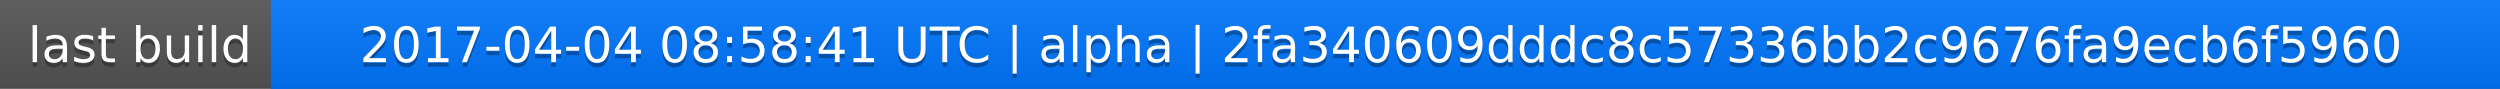
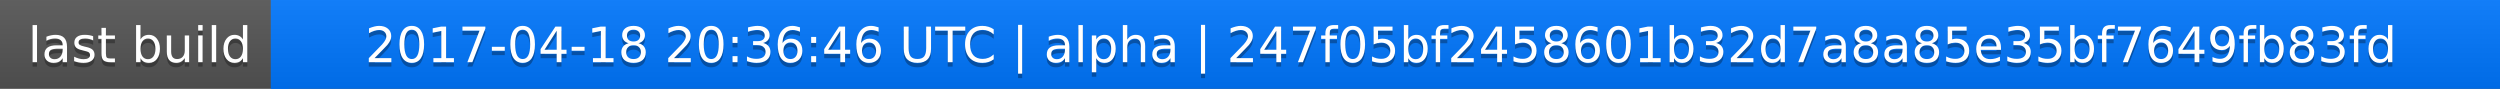
<svg xmlns="http://www.w3.org/2000/svg" width="563" height="20">
  <linearGradient id="a" x2="0" y2="100%">
    <stop offset="0" stop-color="#bbb" stop-opacity=".1" />
    <stop offset="1" stop-opacity=".1" />
  </linearGradient>
  <rect rx="0" width="563" height="20" fill="#555" />
  <rect rx="0" x="61" width="502" height="20" fill="#07f" />
  <path fill="#07f" d="M61 0h4v20h-4z" />
  <rect rx="0" width="563" height="20" fill="url(#a)" />
  <g fill="#fff" text-anchor="middle" font-family="DejaVu Sans,Verdana,Geneva,sans-serif" font-size="11">
    <text x="31.5" y="15" fill="#010101" fill-opacity=".3">last build</text>
    <text x="31.5" y="14">last build</text>
-     <text x="311" y="15" fill="#010101" fill-opacity=".3">2017-04-04 08:58:41 UTC | alpha | 2fa340609dddc8c57336bb2c9676fa9ecb6f5960</text>
-     <text x="311" y="14">2017-04-04 08:58:41 UTC | alpha | 2fa340609dddc8c57336bb2c9676fa9ecb6f5960</text>
+     <text x="311" y="15" fill="#010101" fill-opacity=".3">2017-04-18 20:36:46 UTC | alpha | 247f05bf2458601b32d7a8a85e35bf7649fb83fd</text>
+     <text x="311" y="14">2017-04-18 20:36:46 UTC | alpha | 247f05bf2458601b32d7a8a85e35bf7649fb83fd</text>
  </g>
</svg>
